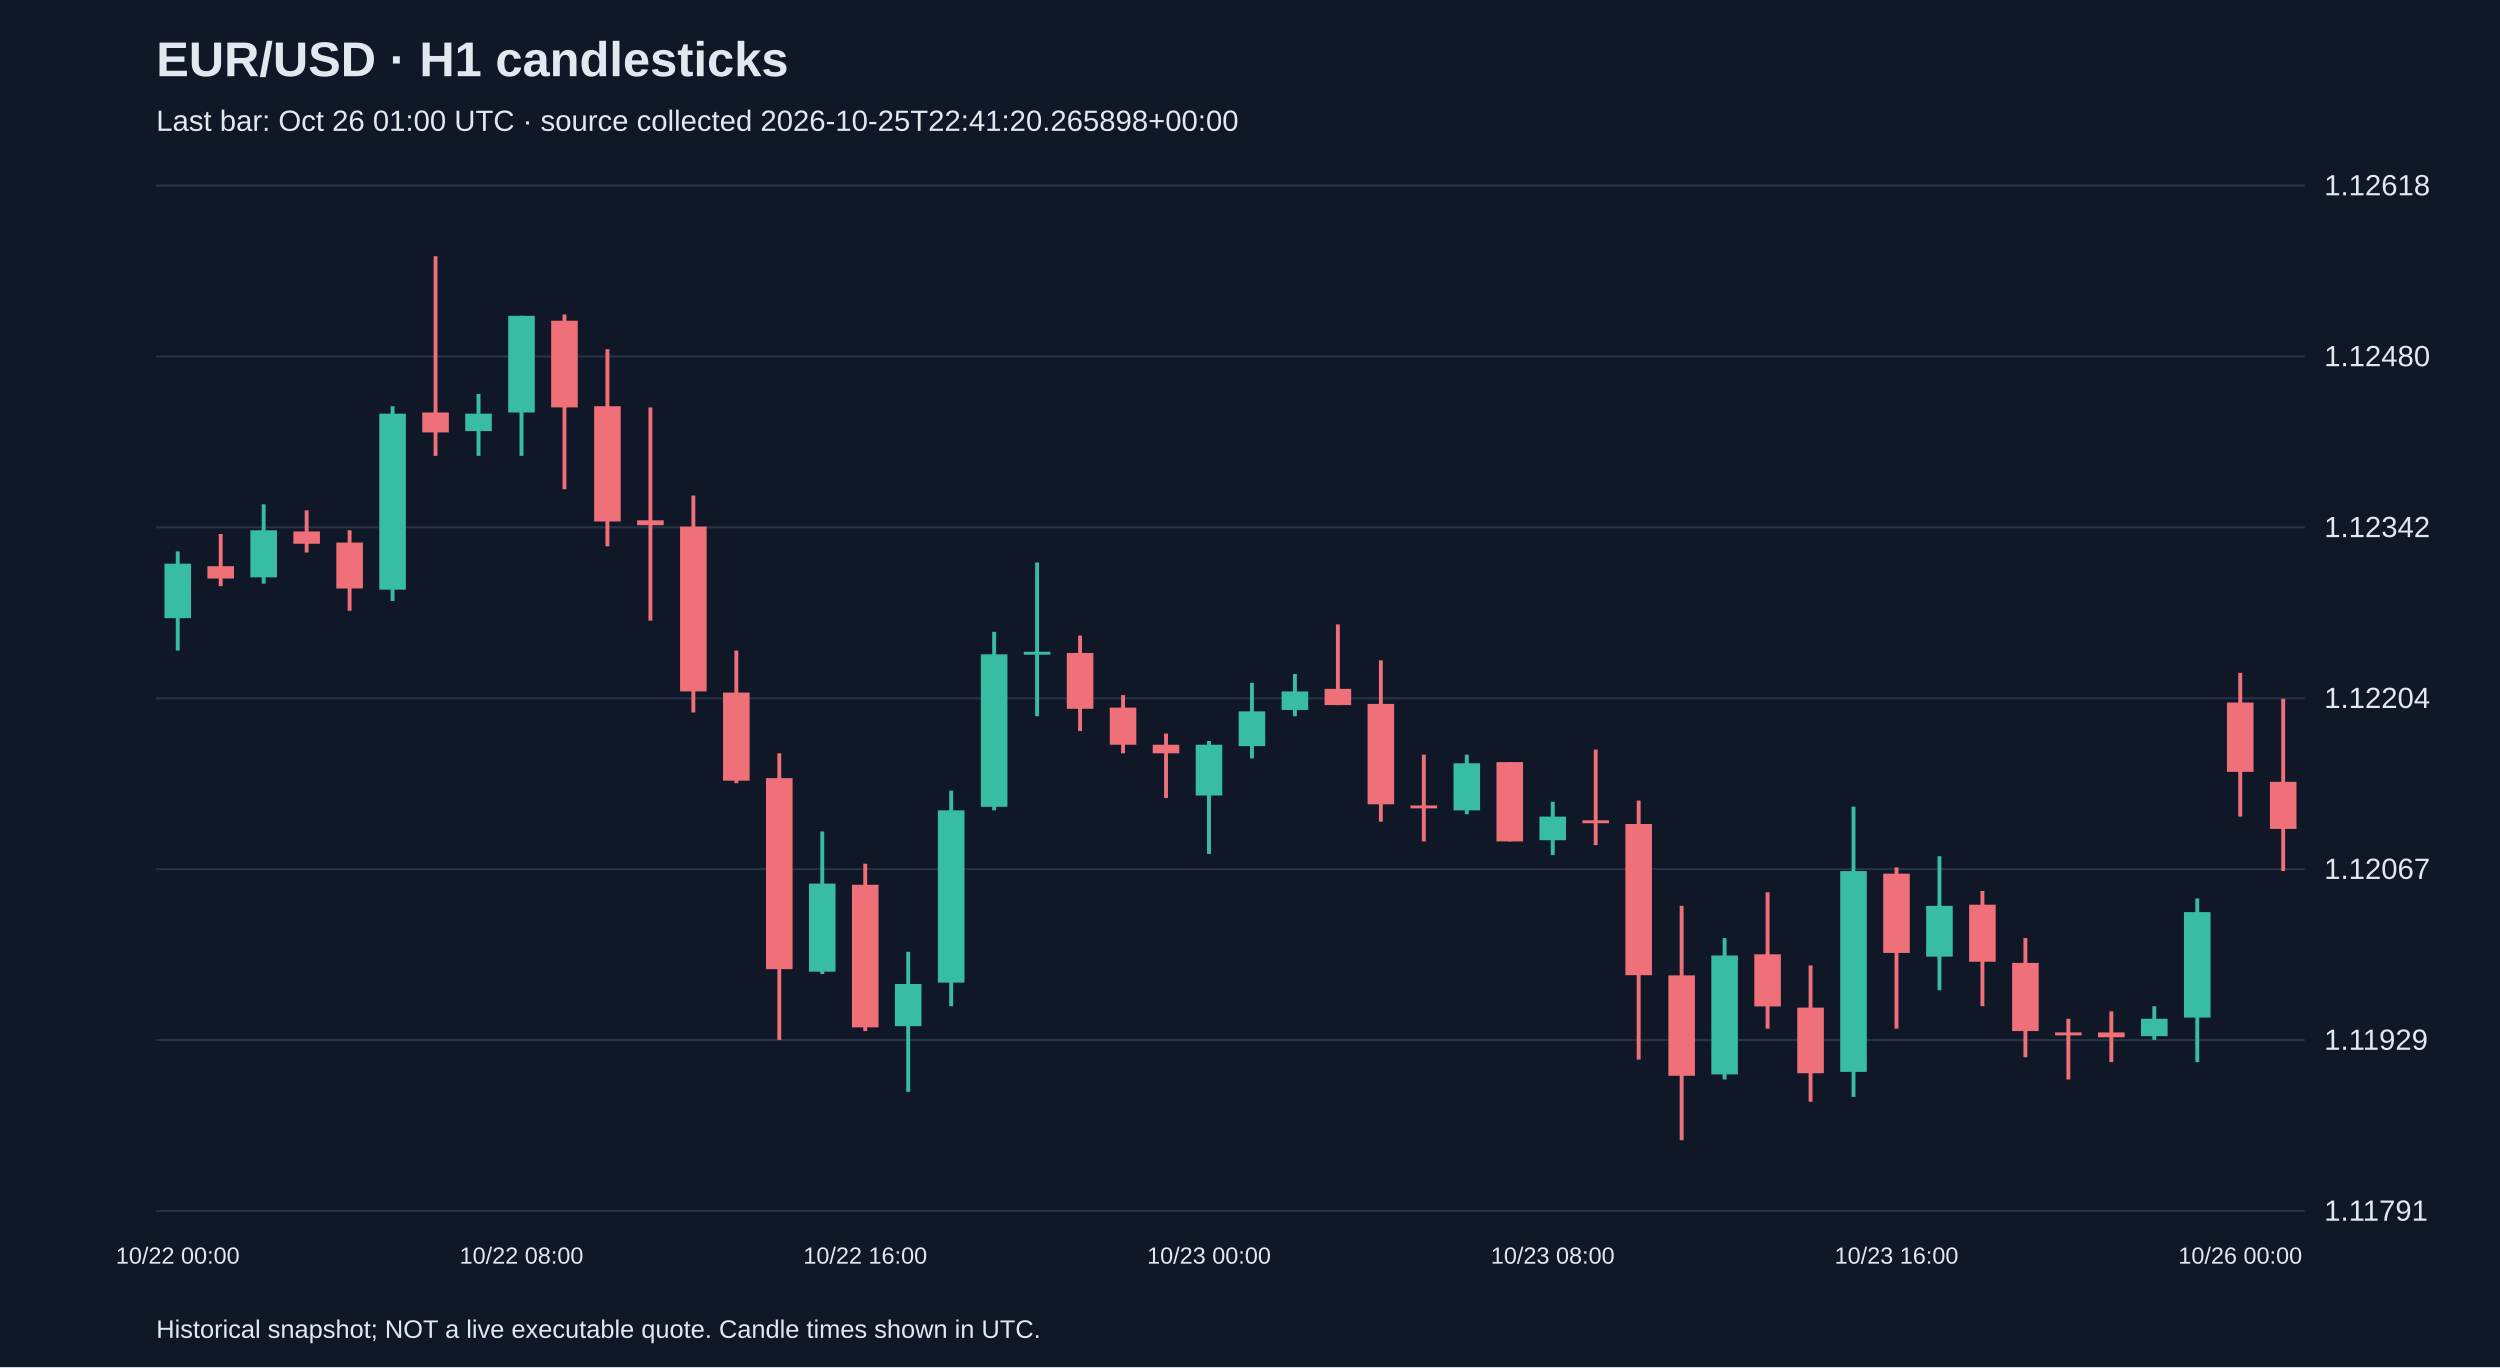
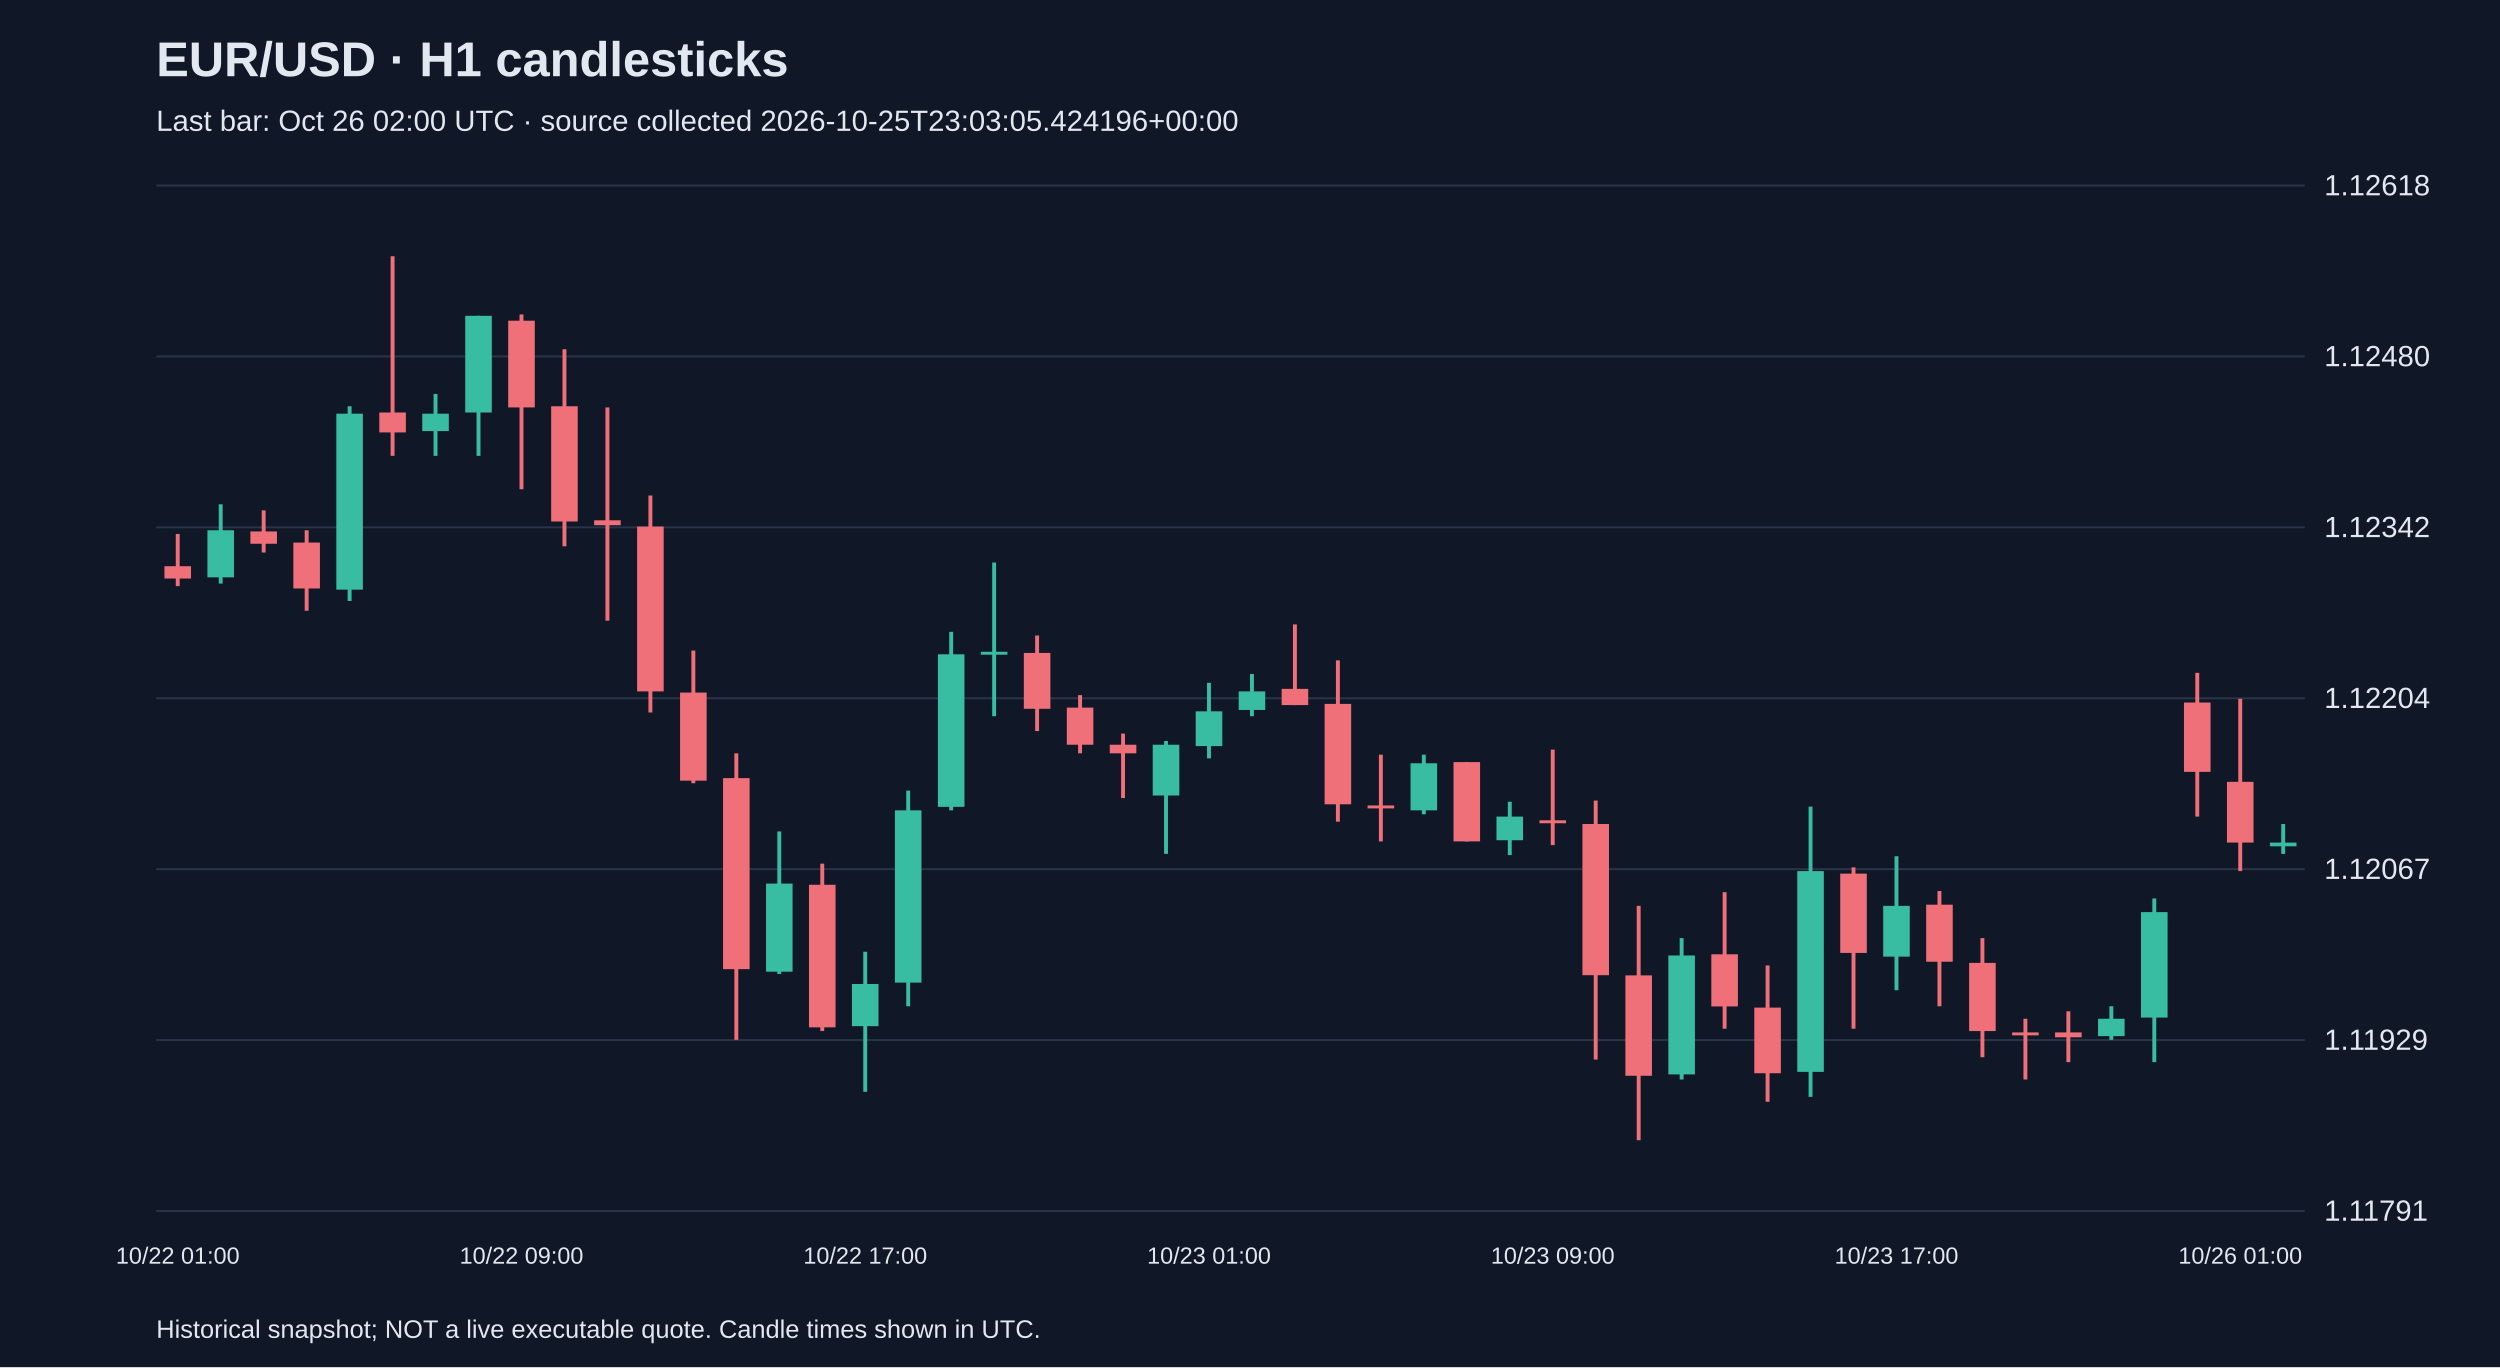
<svg xmlns="http://www.w3.org/2000/svg" viewBox="0 0 1280 700">
  <rect width="100%" height="100%" fill="#101827" />
  <style>text{font-family:Arial,sans-serif;fill:#e2e8f0}</style>
  <text x="80" y="39" font-size="25" font-weight="bold">EUR/USD · H1 candlesticks</text>
-   <text x="80" y="67" font-size="15" fill="#a6b1c5">Last bar: Oct 26 01:00 UTC · source collected 2026-10-25T22:41:20.265898+00:00</text>
+   <text x="80" y="67" font-size="15" fill="#a6b1c5">Last bar: Oct 26 02:00 UTC · source collected 2026-10-25T23:03:05.424196+00:00</text>
  <line x1="80" y1="620.0" x2="1180" y2="620.0" stroke="#283548" />
  <text x="1190" y="625.0" font-size="15">1.11791</text>
  <line x1="80" y1="532.5" x2="1180" y2="532.5" stroke="#283548" />
  <text x="1190" y="537.5" font-size="15">1.11929</text>
  <line x1="80" y1="445.0" x2="1180" y2="445.0" stroke="#283548" />
  <text x="1190" y="450.0" font-size="15">1.12067</text>
  <line x1="80" y1="357.5" x2="1180" y2="357.5" stroke="#283548" />
  <text x="1190" y="362.5" font-size="15">1.12204</text>
  <line x1="80" y1="270.0" x2="1180" y2="270.0" stroke="#283548" />
  <text x="1190" y="275.0" font-size="15">1.12342</text>
  <line x1="80" y1="182.5" x2="1180" y2="182.5" stroke="#283548" />
  <text x="1190" y="187.5" font-size="15">1.12480</text>
  <line x1="80" y1="95.0" x2="1180" y2="95.0" stroke="#283548" />
  <text x="1190" y="100.0" font-size="15">1.12618</text>
-   <line x1="91.0" y1="282.3" x2="91.0" y2="333.1" stroke="#38bca2" stroke-width="2" />
-   <rect x="84.2" y="288.6" width="13.6" height="27.9" fill="#38bca2" />
-   <text x="91.0" y="647" text-anchor="middle" font-size="12">10/22 00:00</text>
-   <line x1="113.0" y1="273.4" x2="113.0" y2="300.1" stroke="#f07079" stroke-width="2" />
-   <rect x="106.2" y="289.9" width="13.6" height="6.3" fill="#f07079" />
-   <line x1="135.0" y1="258.2" x2="135.0" y2="298.8" stroke="#38bca2" stroke-width="2" />
-   <rect x="128.2" y="271.5" width="13.6" height="24.1" fill="#38bca2" />
-   <line x1="157.0" y1="261.3" x2="157.0" y2="282.9" stroke="#f07079" stroke-width="2" />
-   <rect x="150.2" y="272.1" width="13.6" height="6.3" fill="#f07079" />
-   <line x1="179.0" y1="271.5" x2="179.0" y2="312.7" stroke="#f07079" stroke-width="2" />
-   <rect x="172.2" y="277.8" width="13.6" height="23.5" fill="#f07079" />
-   <line x1="201.0" y1="208.0" x2="201.0" y2="307.7" stroke="#38bca2" stroke-width="2" />
-   <rect x="194.2" y="211.8" width="13.6" height="90.1" fill="#38bca2" />
-   <line x1="223.0" y1="131.2" x2="223.0" y2="233.4" stroke="#f07079" stroke-width="2" />
-   <rect x="216.2" y="211.2" width="13.6" height="10.2" fill="#f07079" />
-   <line x1="245.0" y1="201.7" x2="245.0" y2="233.4" stroke="#38bca2" stroke-width="2" />
-   <rect x="238.2" y="211.8" width="13.6" height="8.9" fill="#38bca2" />
-   <line x1="267.0" y1="161.7" x2="267.0" y2="233.4" stroke="#38bca2" stroke-width="2" />
-   <rect x="260.2" y="161.7" width="13.6" height="49.5" fill="#38bca2" />
-   <text x="267.0" y="647" text-anchor="middle" font-size="12">10/22 08:00</text>
-   <line x1="289.0" y1="161.0" x2="289.0" y2="250.5" stroke="#f07079" stroke-width="2" />
-   <rect x="282.2" y="164.2" width="13.6" height="44.4" fill="#f07079" />
-   <line x1="311.0" y1="178.8" x2="311.0" y2="279.7" stroke="#f07079" stroke-width="2" />
-   <rect x="304.2" y="208.0" width="13.6" height="59.0" fill="#f07079" />
-   <line x1="333.0" y1="208.6" x2="333.0" y2="317.8" stroke="#f07079" stroke-width="2" />
-   <rect x="326.2" y="266.4" width="13.6" height="2.5" fill="#f07079" />
-   <line x1="355.0" y1="253.7" x2="355.0" y2="364.8" stroke="#f07079" stroke-width="2" />
-   <rect x="348.2" y="269.6" width="13.6" height="84.4" fill="#f07079" />
-   <line x1="377.0" y1="333.1" x2="377.0" y2="401.0" stroke="#f07079" stroke-width="2" />
-   <rect x="370.2" y="354.6" width="13.6" height="45.1" fill="#f07079" />
-   <line x1="399.0" y1="385.7" x2="399.0" y2="532.4" stroke="#f07079" stroke-width="2" />
-   <rect x="392.2" y="398.4" width="13.6" height="97.8" fill="#f07079" />
-   <line x1="421.0" y1="425.7" x2="421.0" y2="498.7" stroke="#38bca2" stroke-width="2" />
-   <rect x="414.2" y="452.4" width="13.6" height="45.1" fill="#38bca2" />
-   <line x1="443.0" y1="442.2" x2="443.0" y2="527.9" stroke="#f07079" stroke-width="2" />
-   <rect x="436.2" y="453.0" width="13.6" height="73.0" fill="#f07079" />
-   <text x="443.0" y="647" text-anchor="middle" font-size="12">10/22 16:00</text>
-   <line x1="465.0" y1="487.3" x2="465.0" y2="559.0" stroke="#38bca2" stroke-width="2" />
-   <rect x="458.2" y="503.8" width="13.6" height="21.6" fill="#38bca2" />
-   <line x1="487.0" y1="404.8" x2="487.0" y2="515.2" stroke="#38bca2" stroke-width="2" />
-   <rect x="480.2" y="414.9" width="13.6" height="88.2" fill="#38bca2" />
-   <line x1="509.0" y1="323.5" x2="509.0" y2="414.9" stroke="#38bca2" stroke-width="2" />
-   <rect x="502.2" y="335.0" width="13.6" height="78.1" fill="#38bca2" />
-   <line x1="531.0" y1="288.0" x2="531.0" y2="366.7" stroke="#38bca2" stroke-width="2" />
-   <rect x="524.2" y="333.7" width="13.6" height="1.5" fill="#38bca2" />
-   <line x1="553.0" y1="325.4" x2="553.0" y2="374.3" stroke="#f07079" stroke-width="2" />
-   <rect x="546.2" y="334.3" width="13.6" height="28.6" fill="#f07079" />
-   <line x1="575.0" y1="355.9" x2="575.0" y2="385.7" stroke="#f07079" stroke-width="2" />
-   <rect x="568.2" y="362.3" width="13.6" height="19.0" fill="#f07079" />
-   <line x1="597.0" y1="375.6" x2="597.0" y2="408.6" stroke="#f07079" stroke-width="2" />
-   <rect x="590.2" y="381.3" width="13.6" height="4.4" fill="#f07079" />
-   <line x1="619.0" y1="379.4" x2="619.0" y2="437.2" stroke="#38bca2" stroke-width="2" />
-   <rect x="612.2" y="381.3" width="13.6" height="26.0" fill="#38bca2" />
-   <text x="619.0" y="647" text-anchor="middle" font-size="12">10/23 00:00</text>
-   <line x1="641.0" y1="349.6" x2="641.0" y2="388.3" stroke="#38bca2" stroke-width="2" />
-   <rect x="634.2" y="364.2" width="13.6" height="17.8" fill="#38bca2" />
-   <line x1="663.0" y1="345.1" x2="663.0" y2="366.7" stroke="#38bca2" stroke-width="2" />
-   <rect x="656.2" y="354.0" width="13.6" height="9.5" fill="#38bca2" />
-   <line x1="685.0" y1="319.7" x2="685.0" y2="361.0" stroke="#f07079" stroke-width="2" />
-   <rect x="678.2" y="352.7" width="13.6" height="8.3" fill="#f07079" />
-   <line x1="707.0" y1="338.1" x2="707.0" y2="420.7" stroke="#f07079" stroke-width="2" />
-   <rect x="700.2" y="360.4" width="13.6" height="51.4" fill="#f07079" />
-   <line x1="729.0" y1="386.4" x2="729.0" y2="430.8" stroke="#f07079" stroke-width="2" />
-   <rect x="722.2" y="412.4" width="13.6" height="1.5" fill="#f07079" />
-   <line x1="751.0" y1="386.4" x2="751.0" y2="416.9" stroke="#38bca2" stroke-width="2" />
-   <rect x="744.2" y="390.8" width="13.6" height="24.1" fill="#38bca2" />
-   <line x1="773.0" y1="390.2" x2="773.0" y2="430.8" stroke="#f07079" stroke-width="2" />
-   <rect x="766.2" y="390.2" width="13.6" height="40.6" fill="#f07079" />
-   <line x1="795.0" y1="410.5" x2="795.0" y2="437.8" stroke="#38bca2" stroke-width="2" />
-   <rect x="788.2" y="418.1" width="13.6" height="12.1" fill="#38bca2" />
-   <text x="795.0" y="647" text-anchor="middle" font-size="12">10/23 08:00</text>
-   <line x1="817.0" y1="383.8" x2="817.0" y2="432.7" stroke="#f07079" stroke-width="2" />
-   <rect x="810.2" y="420.0" width="13.6" height="1.5" fill="#f07079" />
-   <line x1="839.0" y1="409.9" x2="839.0" y2="542.5" stroke="#f07079" stroke-width="2" />
-   <rect x="832.2" y="421.9" width="13.6" height="77.4" fill="#f07079" />
-   <line x1="861.0" y1="463.8" x2="861.0" y2="583.8" stroke="#f07079" stroke-width="2" />
-   <rect x="854.2" y="499.4" width="13.6" height="51.4" fill="#f07079" />
-   <line x1="883.0" y1="480.3" x2="883.0" y2="552.7" stroke="#38bca2" stroke-width="2" />
-   <rect x="876.2" y="489.2" width="13.6" height="60.9" fill="#38bca2" />
-   <line x1="905.0" y1="456.8" x2="905.0" y2="526.7" stroke="#f07079" stroke-width="2" />
-   <rect x="898.2" y="488.6" width="13.6" height="26.7" fill="#f07079" />
-   <line x1="927.0" y1="494.3" x2="927.0" y2="564.1" stroke="#f07079" stroke-width="2" />
-   <rect x="920.2" y="515.9" width="13.6" height="33.6" fill="#f07079" />
-   <line x1="949.0" y1="413.0" x2="949.0" y2="561.6" stroke="#38bca2" stroke-width="2" />
-   <rect x="942.2" y="446.0" width="13.6" height="102.8" fill="#38bca2" />
-   <line x1="971.0" y1="444.1" x2="971.0" y2="526.7" stroke="#f07079" stroke-width="2" />
-   <rect x="964.2" y="447.3" width="13.6" height="40.6" fill="#f07079" />
-   <text x="971.0" y="647" text-anchor="middle" font-size="12">10/23 16:00</text>
-   <line x1="993.0" y1="438.4" x2="993.0" y2="507.0" stroke="#38bca2" stroke-width="2" />
-   <rect x="986.2" y="463.8" width="13.6" height="26.0" fill="#38bca2" />
-   <line x1="1015.0" y1="456.2" x2="1015.0" y2="515.2" stroke="#f07079" stroke-width="2" />
-   <rect x="1008.2" y="463.2" width="13.6" height="29.2" fill="#f07079" />
-   <line x1="1037.0" y1="480.3" x2="1037.0" y2="541.3" stroke="#f07079" stroke-width="2" />
-   <rect x="1030.2" y="493.0" width="13.6" height="34.9" fill="#f07079" />
-   <line x1="1059.0" y1="521.6" x2="1059.0" y2="552.7" stroke="#f07079" stroke-width="2" />
-   <rect x="1052.2" y="528.6" width="13.6" height="1.5" fill="#f07079" />
-   <line x1="1081.0" y1="517.8" x2="1081.0" y2="543.8" stroke="#f07079" stroke-width="2" />
-   <rect x="1074.2" y="528.6" width="13.6" height="2.5" fill="#f07079" />
-   <line x1="1103.0" y1="515.2" x2="1103.0" y2="532.4" stroke="#38bca2" stroke-width="2" />
-   <rect x="1096.2" y="521.6" width="13.6" height="8.9" fill="#38bca2" />
-   <line x1="1125.0" y1="460.0" x2="1125.0" y2="543.8" stroke="#38bca2" stroke-width="2" />
-   <rect x="1118.2" y="467.0" width="13.6" height="54.0" fill="#38bca2" />
-   <line x1="1147.0" y1="344.5" x2="1147.0" y2="418.1" stroke="#f07079" stroke-width="2" />
-   <rect x="1140.2" y="359.7" width="13.6" height="35.5" fill="#f07079" />
-   <text x="1147.0" y="647" text-anchor="middle" font-size="12">10/26 00:00</text>
-   <line x1="1169.0" y1="357.8" x2="1169.0" y2="446.0" stroke="#f07079" stroke-width="2" />
-   <rect x="1162.2" y="400.3" width="13.6" height="24.1" fill="#f07079" />
+   <line x1="91.0" y1="273.4" x2="91.0" y2="300.1" stroke="#f07079" stroke-width="2" />
+   <rect x="84.2" y="289.9" width="13.6" height="6.3" fill="#f07079" />
+   <text x="91.0" y="647" text-anchor="middle" font-size="12">10/22 01:00</text>
+   <line x1="113.0" y1="258.2" x2="113.0" y2="298.8" stroke="#38bca2" stroke-width="2" />
+   <rect x="106.2" y="271.5" width="13.6" height="24.1" fill="#38bca2" />
+   <line x1="135.0" y1="261.3" x2="135.0" y2="282.9" stroke="#f07079" stroke-width="2" />
+   <rect x="128.2" y="272.1" width="13.6" height="6.3" fill="#f07079" />
+   <line x1="157.0" y1="271.5" x2="157.0" y2="312.7" stroke="#f07079" stroke-width="2" />
+   <rect x="150.2" y="277.8" width="13.6" height="23.5" fill="#f07079" />
+   <line x1="179.0" y1="208.0" x2="179.0" y2="307.7" stroke="#38bca2" stroke-width="2" />
+   <rect x="172.2" y="211.8" width="13.6" height="90.1" fill="#38bca2" />
+   <line x1="201.0" y1="131.2" x2="201.0" y2="233.4" stroke="#f07079" stroke-width="2" />
+   <rect x="194.2" y="211.2" width="13.6" height="10.2" fill="#f07079" />
+   <line x1="223.0" y1="201.7" x2="223.0" y2="233.4" stroke="#38bca2" stroke-width="2" />
+   <rect x="216.2" y="211.8" width="13.6" height="8.9" fill="#38bca2" />
+   <line x1="245.0" y1="161.7" x2="245.0" y2="233.4" stroke="#38bca2" stroke-width="2" />
+   <rect x="238.2" y="161.7" width="13.6" height="49.5" fill="#38bca2" />
+   <line x1="267.0" y1="161.0" x2="267.0" y2="250.5" stroke="#f07079" stroke-width="2" />
+   <rect x="260.2" y="164.2" width="13.6" height="44.4" fill="#f07079" />
+   <text x="267.0" y="647" text-anchor="middle" font-size="12">10/22 09:00</text>
+   <line x1="289.0" y1="178.8" x2="289.0" y2="279.7" stroke="#f07079" stroke-width="2" />
+   <rect x="282.2" y="208.0" width="13.6" height="59.0" fill="#f07079" />
+   <line x1="311.0" y1="208.6" x2="311.0" y2="317.8" stroke="#f07079" stroke-width="2" />
+   <rect x="304.2" y="266.4" width="13.6" height="2.5" fill="#f07079" />
+   <line x1="333.0" y1="253.7" x2="333.0" y2="364.8" stroke="#f07079" stroke-width="2" />
+   <rect x="326.2" y="269.6" width="13.6" height="84.4" fill="#f07079" />
+   <line x1="355.0" y1="333.1" x2="355.0" y2="401.0" stroke="#f07079" stroke-width="2" />
+   <rect x="348.2" y="354.6" width="13.6" height="45.1" fill="#f07079" />
+   <line x1="377.0" y1="385.7" x2="377.0" y2="532.4" stroke="#f07079" stroke-width="2" />
+   <rect x="370.2" y="398.4" width="13.6" height="97.8" fill="#f07079" />
+   <line x1="399.0" y1="425.7" x2="399.0" y2="498.7" stroke="#38bca2" stroke-width="2" />
+   <rect x="392.2" y="452.4" width="13.6" height="45.1" fill="#38bca2" />
+   <line x1="421.0" y1="442.2" x2="421.0" y2="527.9" stroke="#f07079" stroke-width="2" />
+   <rect x="414.2" y="453.0" width="13.6" height="73.0" fill="#f07079" />
+   <line x1="443.0" y1="487.3" x2="443.0" y2="559.0" stroke="#38bca2" stroke-width="2" />
+   <rect x="436.2" y="503.8" width="13.6" height="21.6" fill="#38bca2" />
+   <text x="443.0" y="647" text-anchor="middle" font-size="12">10/22 17:00</text>
+   <line x1="465.0" y1="404.8" x2="465.0" y2="515.2" stroke="#38bca2" stroke-width="2" />
+   <rect x="458.2" y="414.9" width="13.6" height="88.2" fill="#38bca2" />
+   <line x1="487.0" y1="323.5" x2="487.0" y2="414.9" stroke="#38bca2" stroke-width="2" />
+   <rect x="480.2" y="335.0" width="13.6" height="78.1" fill="#38bca2" />
+   <line x1="509.0" y1="288.0" x2="509.0" y2="366.7" stroke="#38bca2" stroke-width="2" />
+   <rect x="502.2" y="333.7" width="13.6" height="1.5" fill="#38bca2" />
+   <line x1="531.0" y1="325.4" x2="531.0" y2="374.3" stroke="#f07079" stroke-width="2" />
+   <rect x="524.2" y="334.3" width="13.6" height="28.6" fill="#f07079" />
+   <line x1="553.0" y1="355.9" x2="553.0" y2="385.7" stroke="#f07079" stroke-width="2" />
+   <rect x="546.2" y="362.3" width="13.6" height="19.0" fill="#f07079" />
+   <line x1="575.0" y1="375.6" x2="575.0" y2="408.6" stroke="#f07079" stroke-width="2" />
+   <rect x="568.2" y="381.3" width="13.6" height="4.4" fill="#f07079" />
+   <line x1="597.0" y1="379.4" x2="597.0" y2="437.2" stroke="#38bca2" stroke-width="2" />
+   <rect x="590.2" y="381.3" width="13.6" height="26.0" fill="#38bca2" />
+   <line x1="619.0" y1="349.6" x2="619.0" y2="388.3" stroke="#38bca2" stroke-width="2" />
+   <rect x="612.2" y="364.2" width="13.6" height="17.8" fill="#38bca2" />
+   <text x="619.0" y="647" text-anchor="middle" font-size="12">10/23 01:00</text>
+   <line x1="641.0" y1="345.1" x2="641.0" y2="366.7" stroke="#38bca2" stroke-width="2" />
+   <rect x="634.2" y="354.0" width="13.6" height="9.5" fill="#38bca2" />
+   <line x1="663.0" y1="319.7" x2="663.0" y2="361.0" stroke="#f07079" stroke-width="2" />
+   <rect x="656.2" y="352.7" width="13.6" height="8.3" fill="#f07079" />
+   <line x1="685.0" y1="338.1" x2="685.0" y2="420.7" stroke="#f07079" stroke-width="2" />
+   <rect x="678.2" y="360.4" width="13.6" height="51.4" fill="#f07079" />
+   <line x1="707.0" y1="386.4" x2="707.0" y2="430.8" stroke="#f07079" stroke-width="2" />
+   <rect x="700.2" y="412.4" width="13.6" height="1.5" fill="#f07079" />
+   <line x1="729.0" y1="386.4" x2="729.0" y2="416.9" stroke="#38bca2" stroke-width="2" />
+   <rect x="722.2" y="390.8" width="13.6" height="24.1" fill="#38bca2" />
+   <line x1="751.0" y1="390.2" x2="751.0" y2="430.8" stroke="#f07079" stroke-width="2" />
+   <rect x="744.2" y="390.2" width="13.6" height="40.6" fill="#f07079" />
+   <line x1="773.0" y1="410.5" x2="773.0" y2="437.8" stroke="#38bca2" stroke-width="2" />
+   <rect x="766.2" y="418.1" width="13.6" height="12.1" fill="#38bca2" />
+   <line x1="795.0" y1="383.8" x2="795.0" y2="432.7" stroke="#f07079" stroke-width="2" />
+   <rect x="788.2" y="420.0" width="13.6" height="1.5" fill="#f07079" />
+   <text x="795.0" y="647" text-anchor="middle" font-size="12">10/23 09:00</text>
+   <line x1="817.0" y1="409.9" x2="817.0" y2="542.5" stroke="#f07079" stroke-width="2" />
+   <rect x="810.2" y="421.9" width="13.6" height="77.4" fill="#f07079" />
+   <line x1="839.0" y1="463.8" x2="839.0" y2="583.8" stroke="#f07079" stroke-width="2" />
+   <rect x="832.2" y="499.4" width="13.6" height="51.4" fill="#f07079" />
+   <line x1="861.0" y1="480.3" x2="861.0" y2="552.7" stroke="#38bca2" stroke-width="2" />
+   <rect x="854.2" y="489.2" width="13.6" height="60.9" fill="#38bca2" />
+   <line x1="883.0" y1="456.8" x2="883.0" y2="526.7" stroke="#f07079" stroke-width="2" />
+   <rect x="876.2" y="488.6" width="13.6" height="26.7" fill="#f07079" />
+   <line x1="905.0" y1="494.3" x2="905.0" y2="564.1" stroke="#f07079" stroke-width="2" />
+   <rect x="898.2" y="515.9" width="13.6" height="33.6" fill="#f07079" />
+   <line x1="927.0" y1="413.0" x2="927.0" y2="561.6" stroke="#38bca2" stroke-width="2" />
+   <rect x="920.2" y="446.0" width="13.6" height="102.8" fill="#38bca2" />
+   <line x1="949.0" y1="444.1" x2="949.0" y2="526.7" stroke="#f07079" stroke-width="2" />
+   <rect x="942.2" y="447.3" width="13.6" height="40.6" fill="#f07079" />
+   <line x1="971.0" y1="438.4" x2="971.0" y2="507.0" stroke="#38bca2" stroke-width="2" />
+   <rect x="964.2" y="463.8" width="13.6" height="26.0" fill="#38bca2" />
+   <text x="971.0" y="647" text-anchor="middle" font-size="12">10/23 17:00</text>
+   <line x1="993.0" y1="456.2" x2="993.0" y2="515.2" stroke="#f07079" stroke-width="2" />
+   <rect x="986.2" y="463.2" width="13.6" height="29.2" fill="#f07079" />
+   <line x1="1015.0" y1="480.3" x2="1015.0" y2="541.3" stroke="#f07079" stroke-width="2" />
+   <rect x="1008.2" y="493.0" width="13.6" height="34.9" fill="#f07079" />
+   <line x1="1037.0" y1="521.6" x2="1037.0" y2="552.7" stroke="#f07079" stroke-width="2" />
+   <rect x="1030.2" y="528.6" width="13.6" height="1.5" fill="#f07079" />
+   <line x1="1059.0" y1="517.8" x2="1059.0" y2="543.8" stroke="#f07079" stroke-width="2" />
+   <rect x="1052.2" y="528.6" width="13.6" height="2.5" fill="#f07079" />
+   <line x1="1081.0" y1="515.2" x2="1081.0" y2="532.4" stroke="#38bca2" stroke-width="2" />
+   <rect x="1074.2" y="521.6" width="13.6" height="8.9" fill="#38bca2" />
+   <line x1="1103.0" y1="460.0" x2="1103.0" y2="543.8" stroke="#38bca2" stroke-width="2" />
+   <rect x="1096.2" y="467.0" width="13.6" height="54.0" fill="#38bca2" />
+   <line x1="1125.0" y1="344.5" x2="1125.0" y2="418.1" stroke="#f07079" stroke-width="2" />
+   <rect x="1118.2" y="359.7" width="13.6" height="35.5" fill="#f07079" />
+   <line x1="1147.0" y1="357.8" x2="1147.0" y2="446.0" stroke="#f07079" stroke-width="2" />
+   <rect x="1140.2" y="400.3" width="13.6" height="31.1" fill="#f07079" />
+   <text x="1147.0" y="647" text-anchor="middle" font-size="12">10/26 01:00</text>
+   <line x1="1169.0" y1="421.9" x2="1169.0" y2="437.2" stroke="#38bca2" stroke-width="2" />
+   <rect x="1162.2" y="431.4" width="13.6" height="1.9" fill="#38bca2" />
  <text x="80" y="685" font-size="13">Historical snapshot; NOT a live executable quote. Candle times shown in UTC.</text>
</svg>
